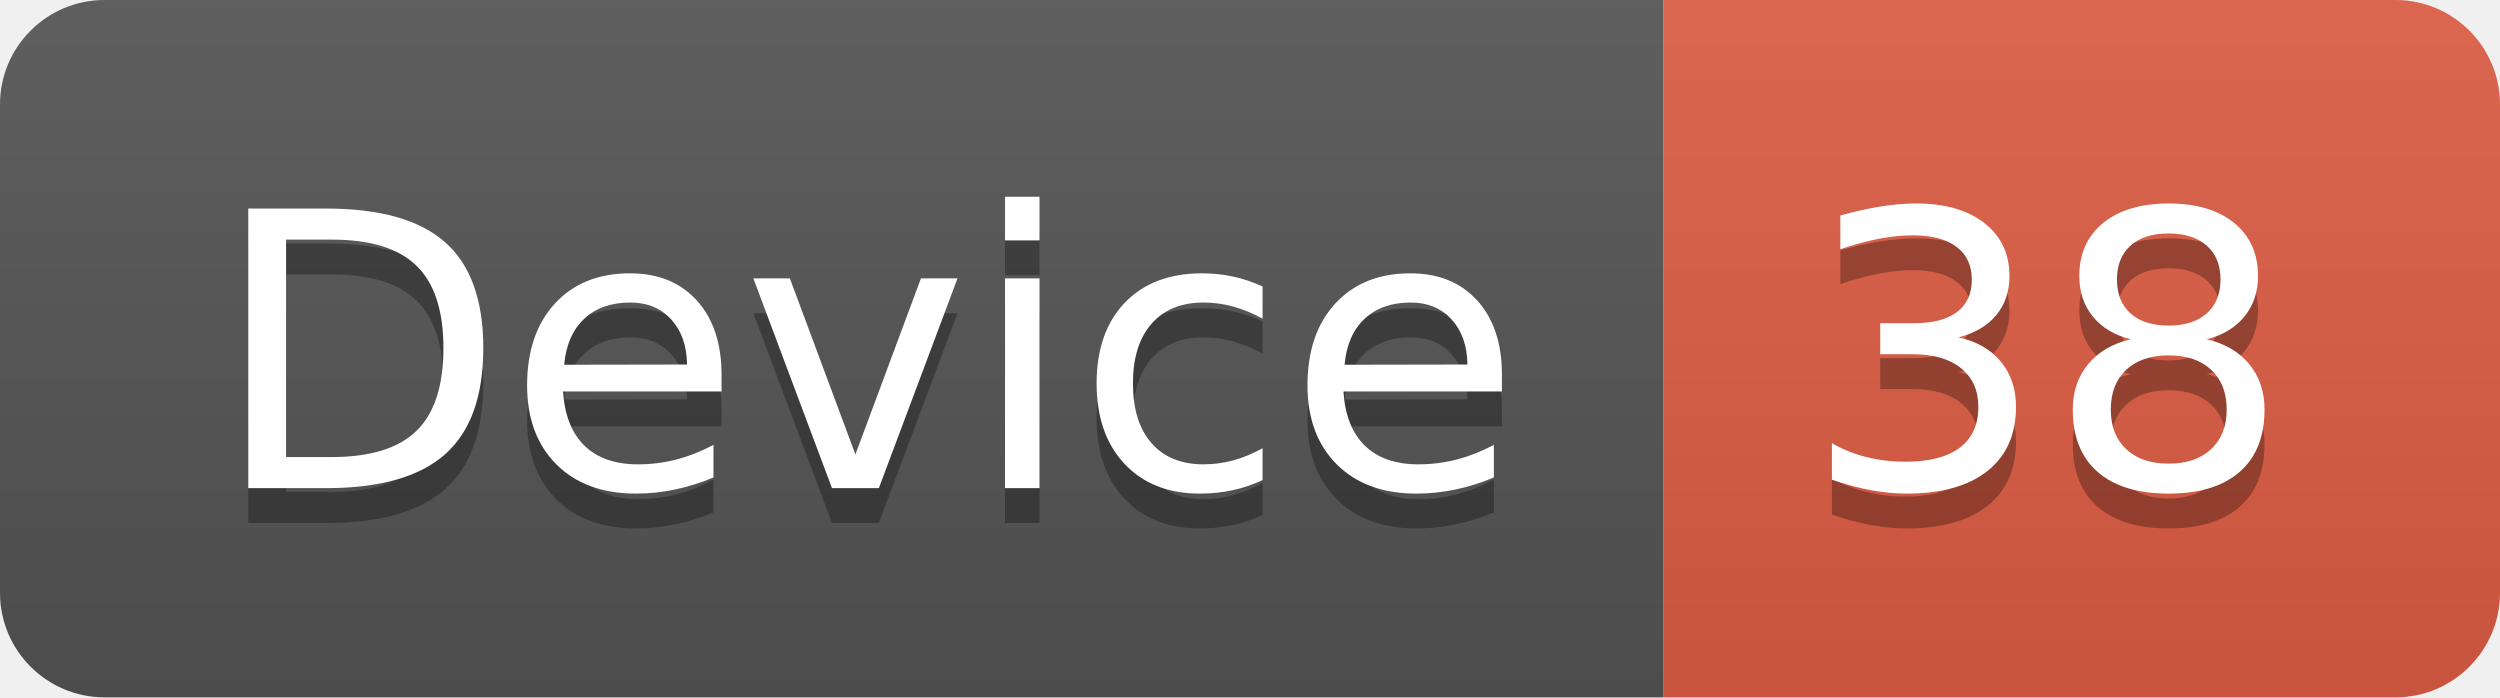
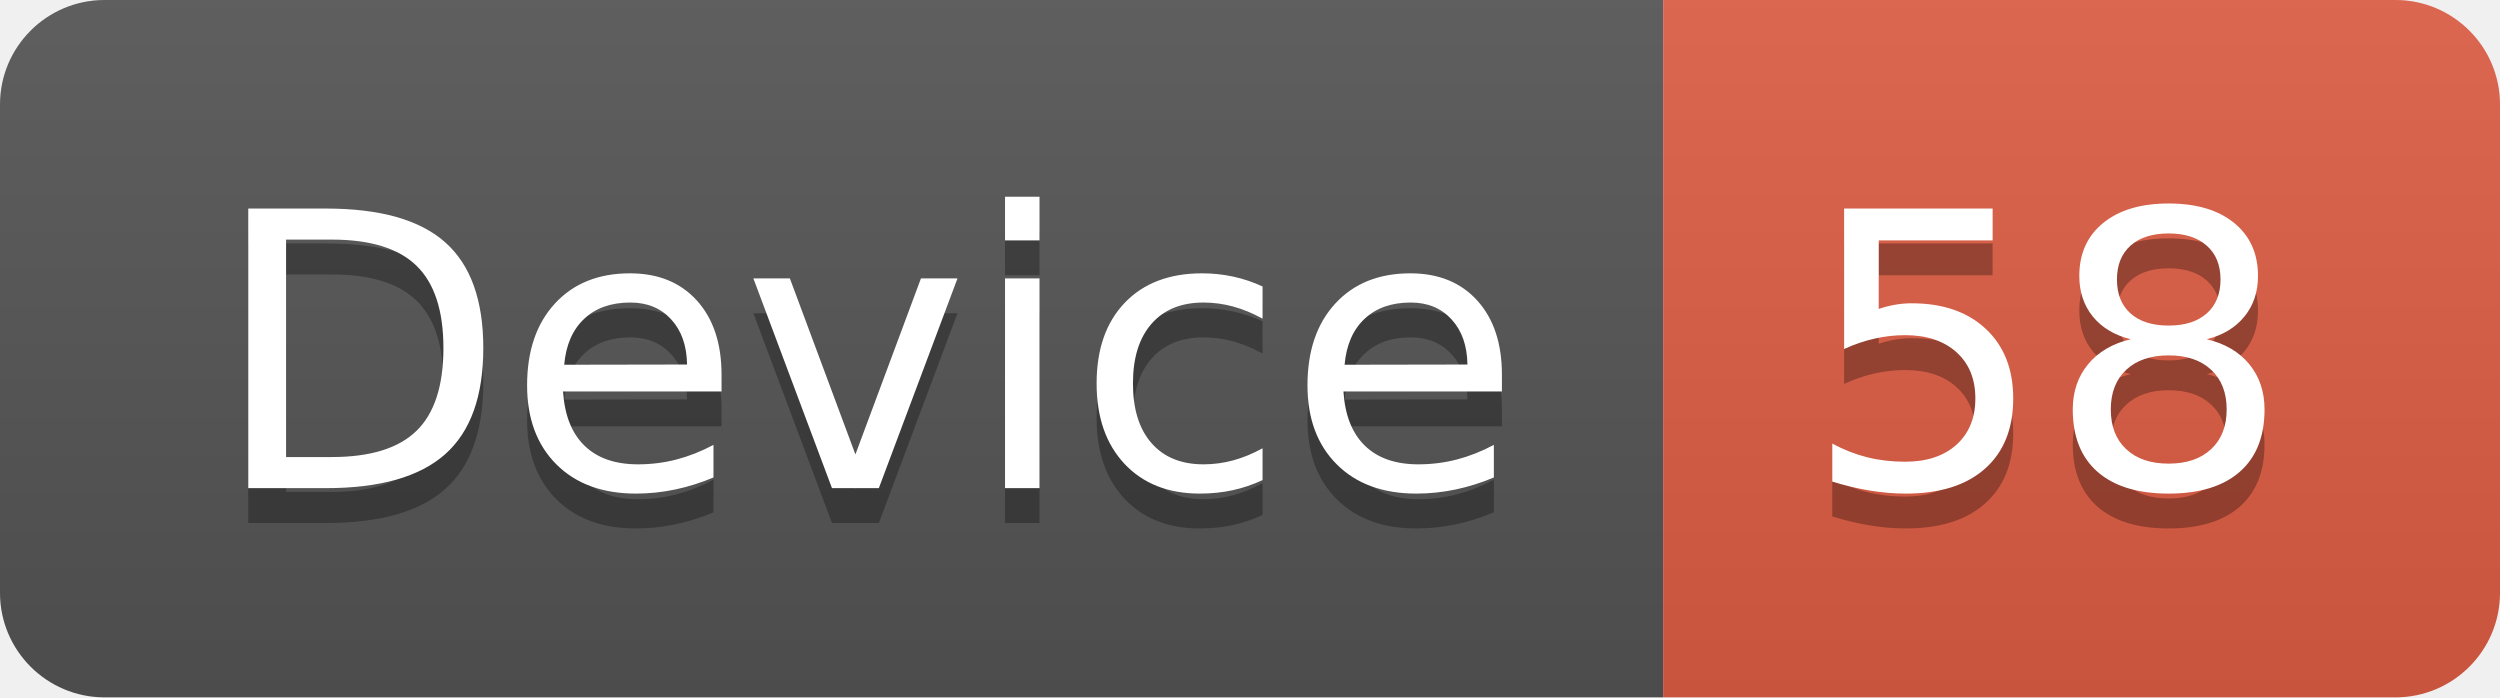
<svg xmlns="http://www.w3.org/2000/svg" width="71.7" height="20">
  <linearGradient id="smooth" x2="0" y2="100%">
    <stop offset="0" stop-color="#bbb" stop-opacity=".1" />
    <stop offset="1" stop-opacity=".1" />
  </linearGradient>
  <clipPath id="round">
    <rect width="71.7" height="20" rx="3" fill="#fff" />
  </clipPath>
  <g clip-path="url(#round)">
    <rect width="47.7" height="20" fill="#555" />
    <rect x="47.7" width="24.0" height="20" fill="#e05d44" />
    <rect width="71.7" height="20" fill="url(#smooth)" />
  </g>
  <g fill="#fff" text-anchor="middle" font-family="DejaVu Sans,Verdana,Geneva,sans-serif" font-size="110">
    <text x="248.5" y="150" fill="#010101" fill-opacity=".3" transform="scale(0.1)" textLength="377.0" lengthAdjust="spacing">Device</text>
    <text x="248.5" y="140" transform="scale(0.1)" textLength="377.0" lengthAdjust="spacing">Device</text>
-     <text x="587.0" y="150" fill="#010101" fill-opacity=".3" transform="scale(0.1)" textLength="140.0" lengthAdjust="spacing">38</text>
-     <text x="587.0" y="140" transform="scale(0.1)" textLength="140.0" lengthAdjust="spacing">38</text>
+     <text x="587.0" y="150" fill="#010101" fill-opacity=".3" transform="scale(0.1)" textLength="140.0" lengthAdjust="spacing">58</text>
+     <text x="587.0" y="140" transform="scale(0.1)" textLength="140.0" lengthAdjust="spacing">58</text>
  </g>
</svg>
